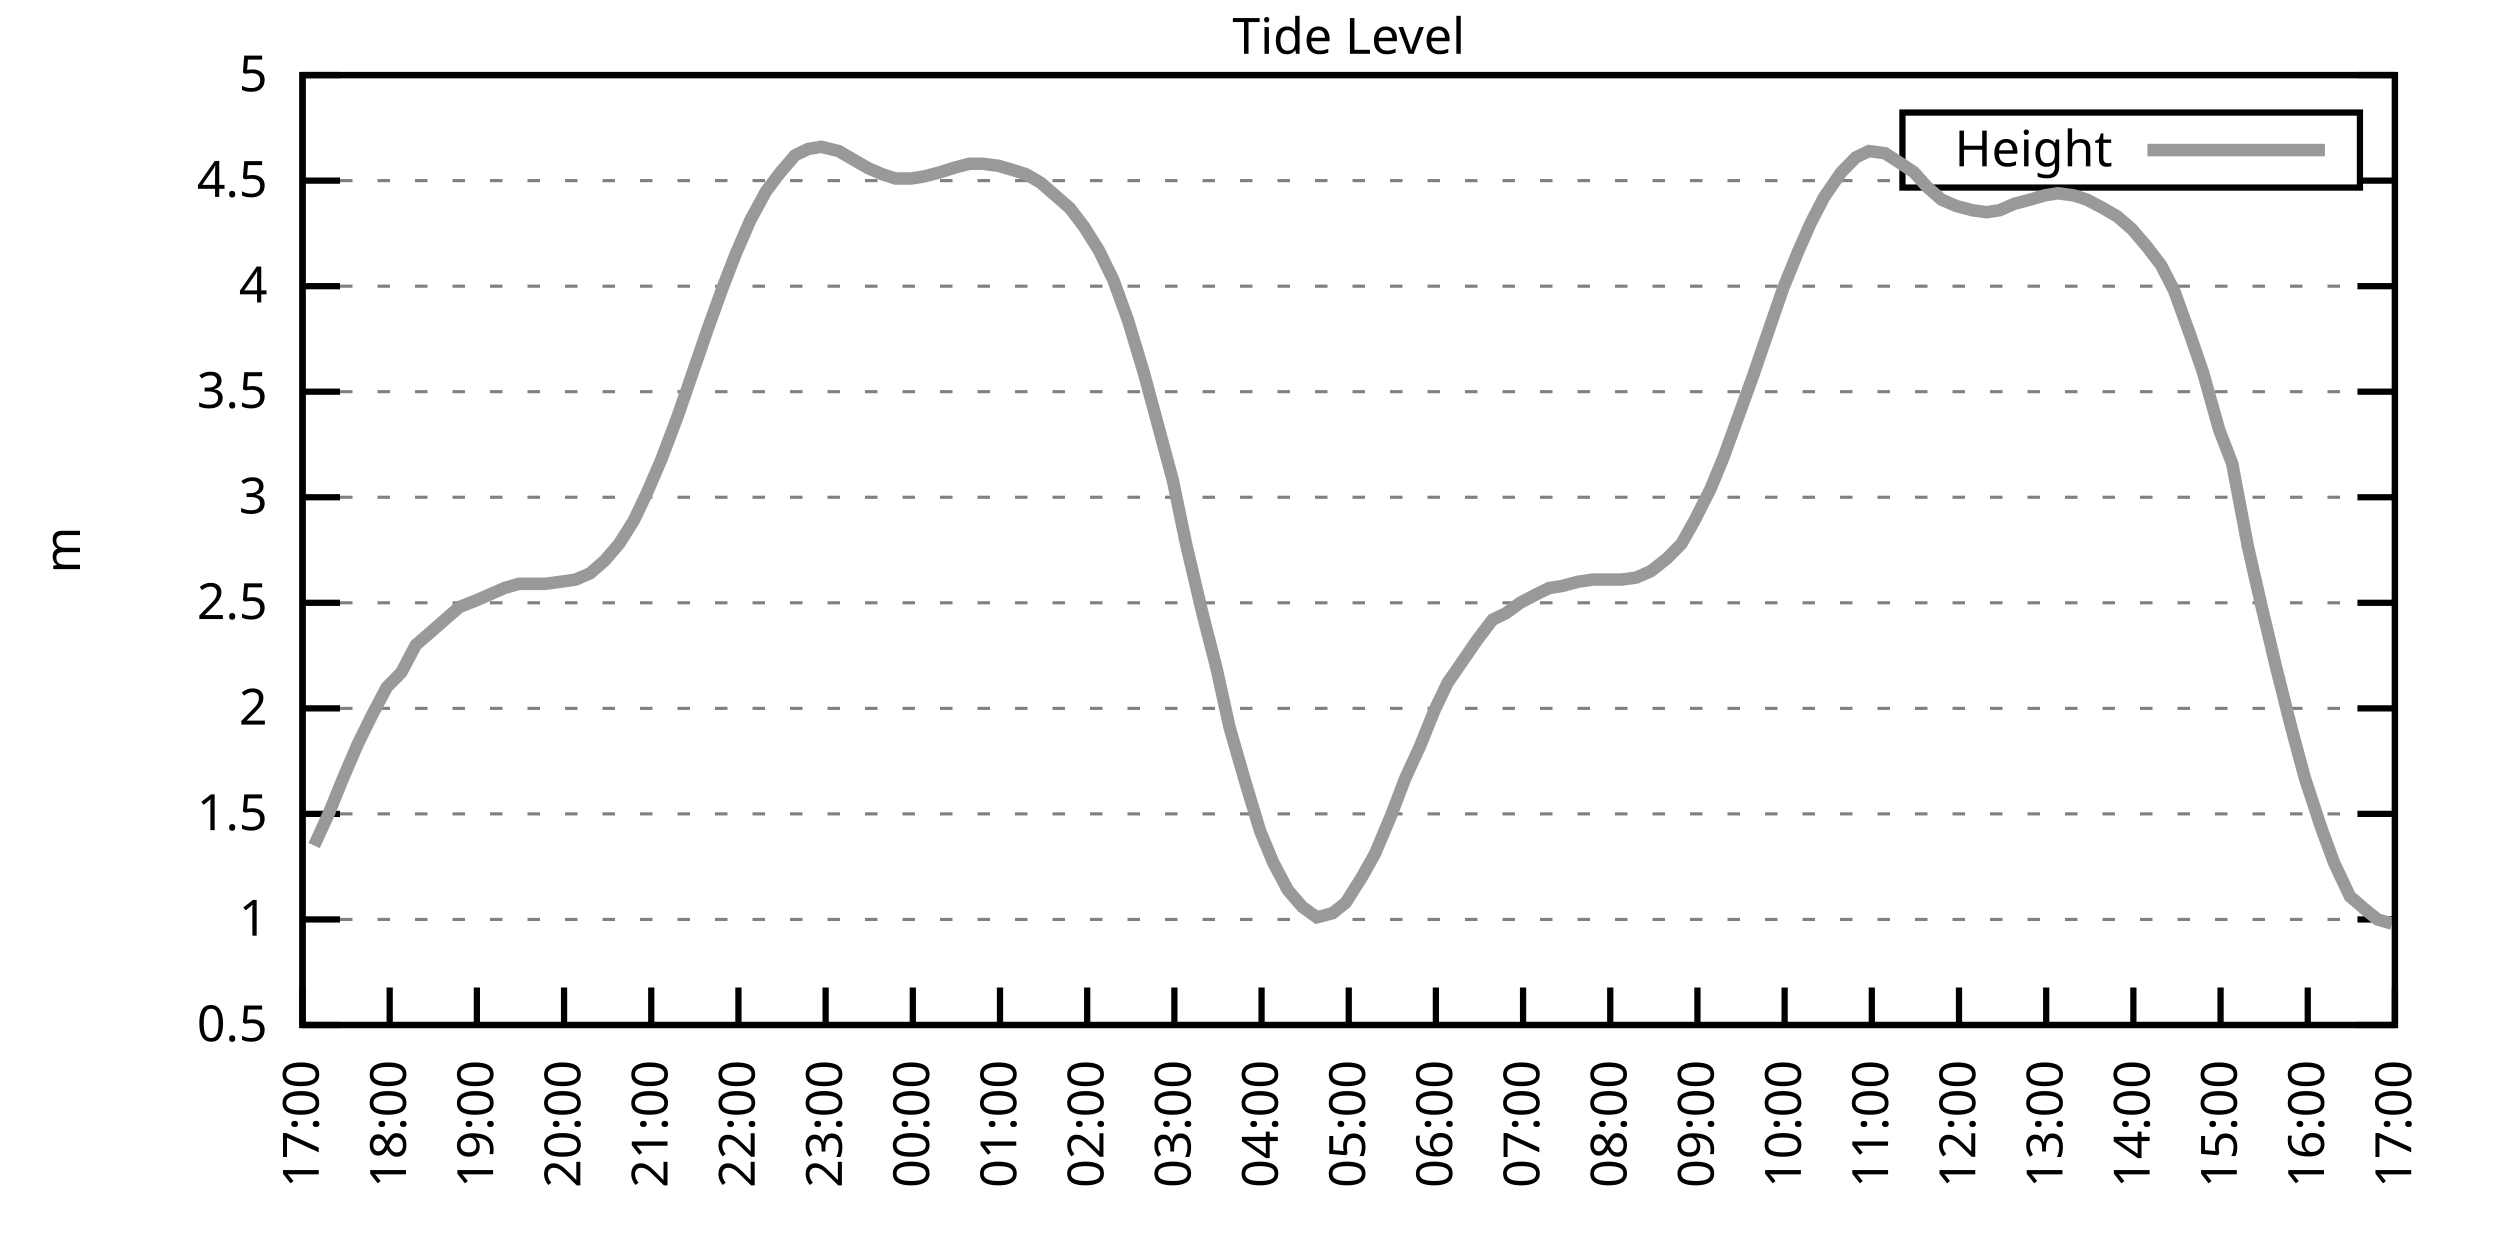
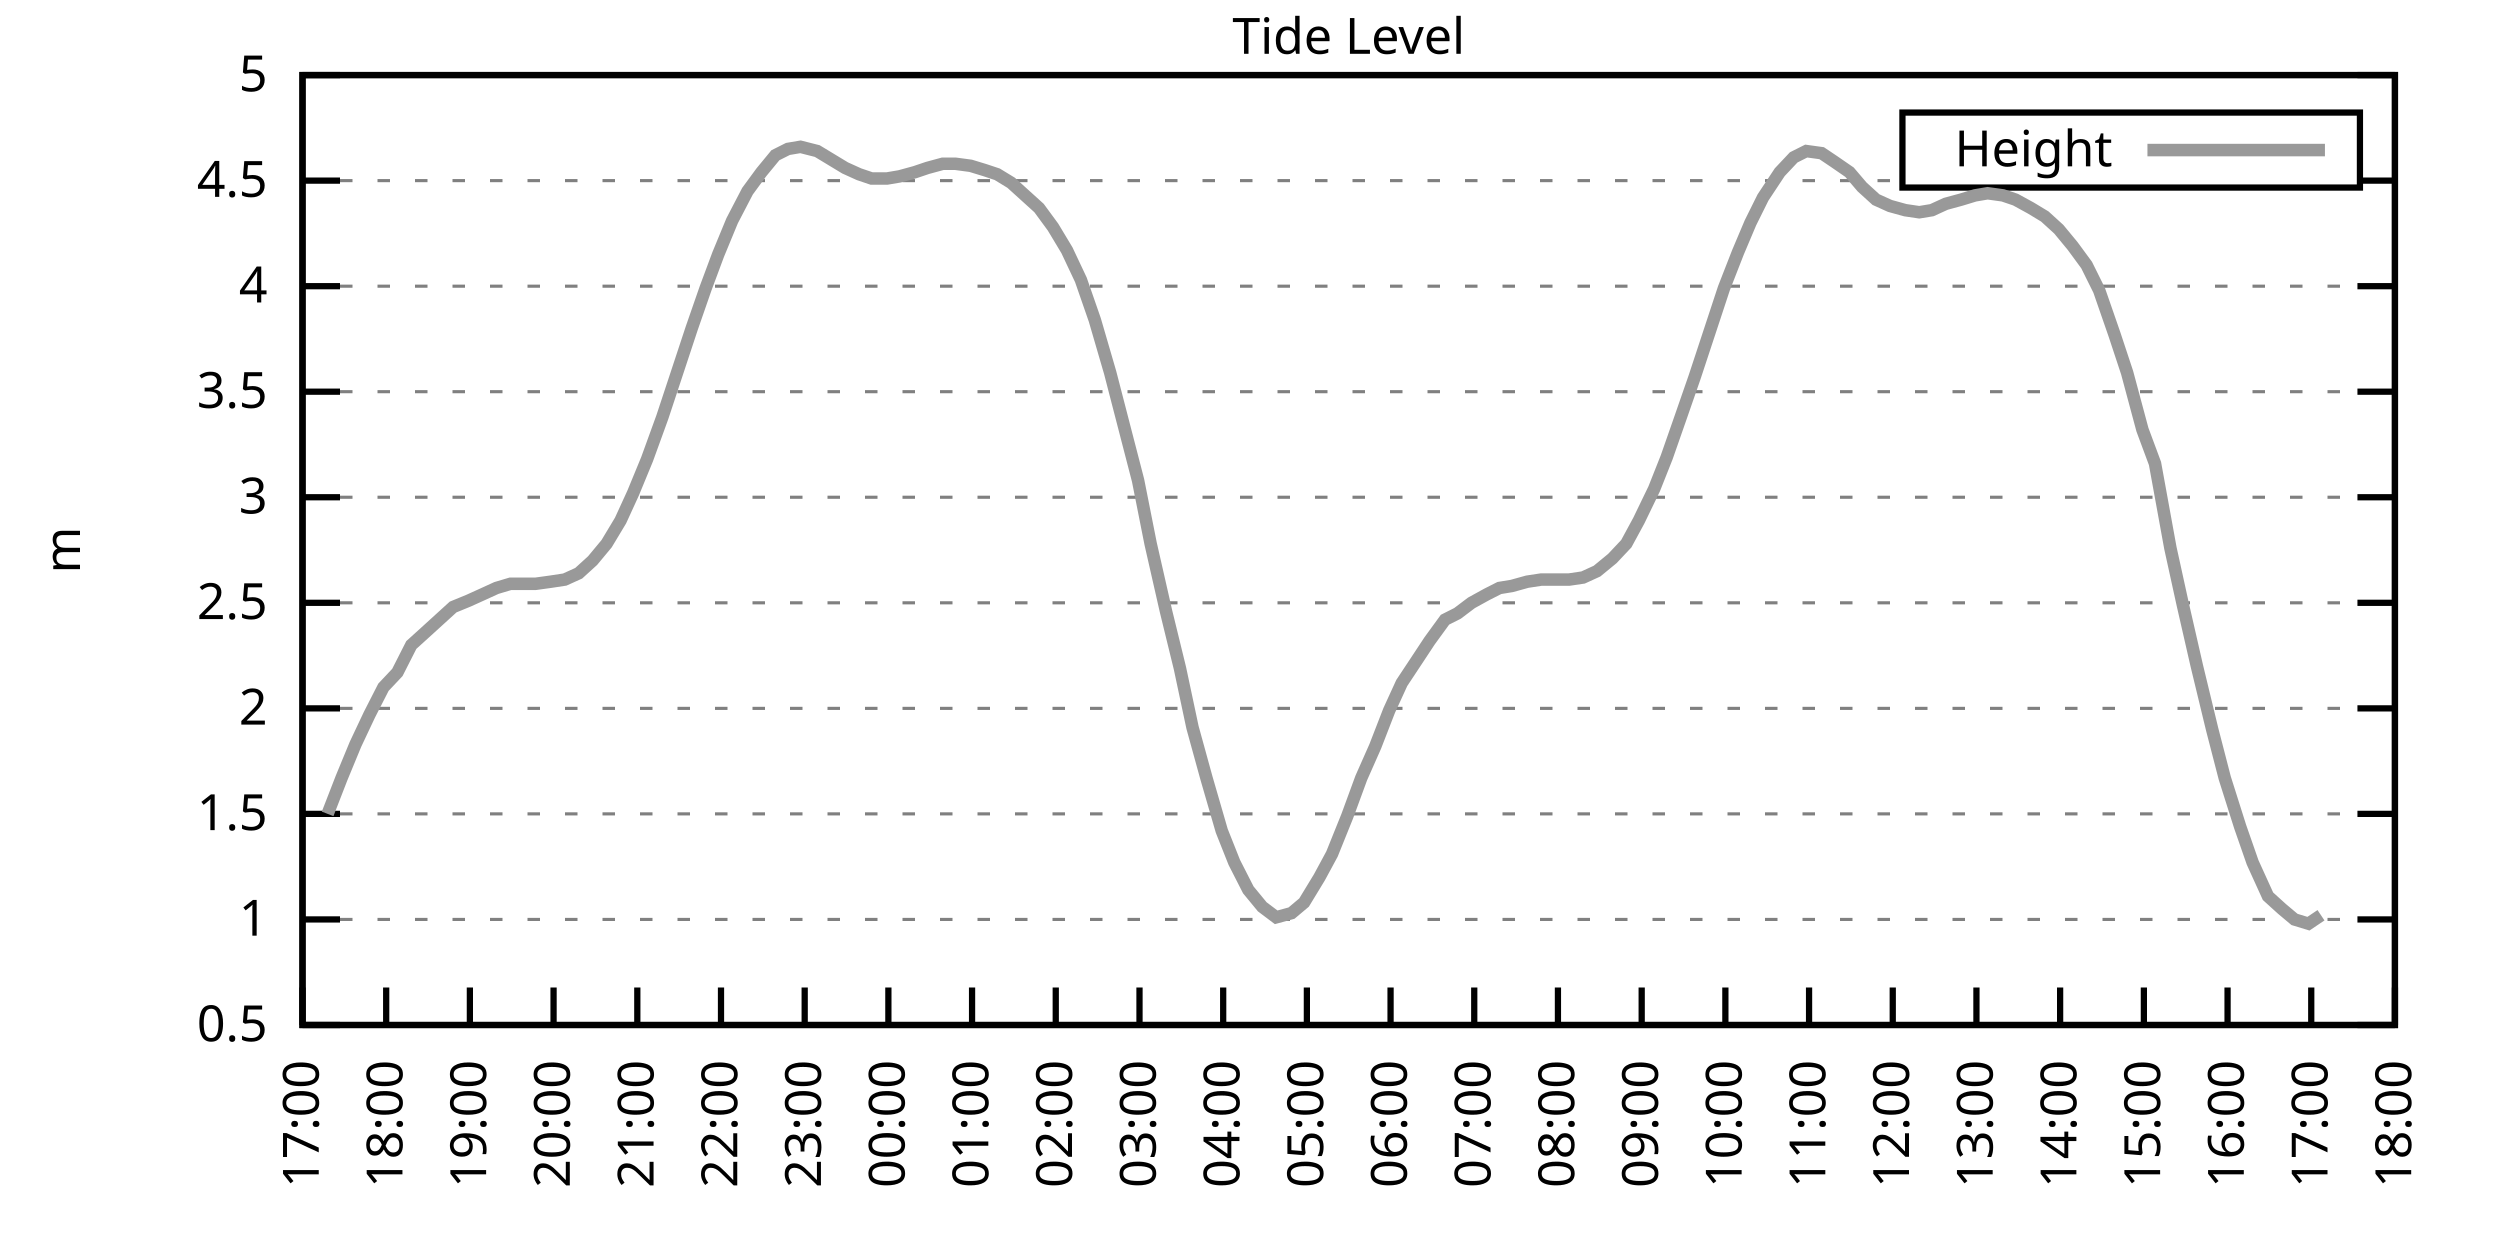
<svg xmlns="http://www.w3.org/2000/svg" xmlns:xlink="http://www.w3.org/1999/xlink" width="400" height="200" viewBox="0 0 400 200">
  <g id="gnuplot_canvas">
    <rect x="0" y="0" width="400" height="200" fill="none" />
    <defs>
      <circle id="gpDot" r="0.5" stroke-width="0.5" stroke="currentColor" />
      <path id="gpPt0" stroke-width="0.333" stroke="currentColor" d="M-1,0 h2 M0,-1 v2" />
      <path id="gpPt1" stroke-width="0.333" stroke="currentColor" d="M-1,-1 L1,1 M1,-1 L-1,1" />
      <path id="gpPt2" stroke-width="0.333" stroke="currentColor" d="M-1,0 L1,0 M0,-1 L0,1 M-1,-1 L1,1 M-1,1 L1,-1" />
      <rect id="gpPt3" stroke-width="0.333" stroke="currentColor" x="-1" y="-1" width="2" height="2" />
      <rect id="gpPt4" stroke-width="0.333" stroke="currentColor" fill="currentColor" x="-1" y="-1" width="2" height="2" />
      <circle id="gpPt5" stroke-width="0.333" stroke="currentColor" cx="0" cy="0" r="1" />
      <use xlink:href="#gpPt5" id="gpPt6" fill="currentColor" stroke="none" />
      <path id="gpPt7" stroke-width="0.333" stroke="currentColor" d="M0,-1.33 L-1.33,0.67 L1.33,0.67 z" />
      <use xlink:href="#gpPt7" id="gpPt8" fill="currentColor" stroke="none" />
      <use xlink:href="#gpPt7" id="gpPt9" stroke="currentColor" transform="rotate(180)" />
      <use xlink:href="#gpPt9" id="gpPt10" fill="currentColor" stroke="none" />
      <use xlink:href="#gpPt3" id="gpPt11" stroke="currentColor" transform="rotate(45)" />
      <use xlink:href="#gpPt11" id="gpPt12" fill="currentColor" stroke="none" />
      <path id="gpPt13" stroke-width="0.333" stroke="currentColor" d="M0,1.330 L1.265,0.411 L0.782,-1.067 L-0.782,-1.076 L-1.265,0.411 z" />
      <use xlink:href="#gpPt13" id="gpPt14" fill="currentColor" stroke="none" />
      <filter id="textbox" filterUnits="objectBoundingBox" x="0" y="0" height="1" width="1">
        <feFlood flood-color="white" flood-opacity="1" result="bgnd" />
        <feComposite in="SourceGraphic" in2="bgnd" operator="atop" />
      </filter>
      <filter id="greybox" filterUnits="objectBoundingBox" x="0" y="0" height="1" width="1">
        <feFlood flood-color="lightgrey" flood-opacity="1" result="grey" />
        <feComposite in="SourceGraphic" in2="grey" operator="atop" />
      </filter>
    </defs>
    <g fill="none" color="white" stroke="currentColor" stroke-width="1.00" stroke-linecap="butt" stroke-linejoin="miter">
</g>
    <g fill="none" color="black" stroke="currentColor" stroke-width="1.00" stroke-linecap="butt" stroke-linejoin="miter">
      <g stroke="none" shape-rendering="crispEdges">
        <polygon fill="rgb(255, 255, 255)" points="48.40,164.00 383.18,164.00 383.18,12.02 48.40,12.02 " />
      </g>
    </g>
    <g fill="none" color="black" stroke="currentColor" stroke-width="1.00" stroke-linecap="butt" stroke-linejoin="miter">
</g>
    <g fill="none" color="black" stroke="black" stroke-width="0.50" stroke-linecap="butt" stroke-linejoin="miter">
</g>
    <g fill="none" color="gray" stroke="currentColor" stroke-width="0.50" stroke-linecap="butt" stroke-linejoin="miter">
      <path stroke="gray" stroke-dasharray="2,4" class="gridline" d="M48.40,164.00 L383.19,164.00  " />
    </g>
    <g fill="none" color="gray" stroke="gray" stroke-width="1.00" stroke-linecap="butt" stroke-linejoin="miter">
</g>
    <g fill="none" color="black" stroke="currentColor" stroke-width="1.00" stroke-linecap="butt" stroke-linejoin="miter">
      <path stroke="black" d="M48.40,164.00 L54.40,164.00 M383.19,164.00 L377.19,164.00  " />
      <g transform="translate(42.80,166.60)" stroke="none" fill="black" font-family="Sans" font-size="8.00" text-anchor="end">
        <text>
          <tspan font-family="Sans"> 0.5</tspan>
        </text>
      </g>
    </g>
    <g fill="none" color="black" stroke="currentColor" stroke-width="1.00" stroke-linecap="butt" stroke-linejoin="miter">
</g>
    <g fill="none" color="black" stroke="black" stroke-width="0.50" stroke-linecap="butt" stroke-linejoin="miter">
</g>
    <g fill="none" color="gray" stroke="currentColor" stroke-width="0.50" stroke-linecap="butt" stroke-linejoin="miter">
      <path stroke="gray" stroke-dasharray="2,4" class="gridline" d="M48.40,147.11 L383.19,147.11  " />
    </g>
    <g fill="none" color="gray" stroke="gray" stroke-width="1.00" stroke-linecap="butt" stroke-linejoin="miter">
</g>
    <g fill="none" color="black" stroke="currentColor" stroke-width="1.00" stroke-linecap="butt" stroke-linejoin="miter">
      <path stroke="black" d="M48.40,147.11 L54.40,147.11 M383.19,147.11 L377.19,147.11  " />
      <g transform="translate(42.80,149.71)" stroke="none" fill="black" font-family="Sans" font-size="8.00" text-anchor="end">
        <text>
          <tspan font-family="Sans"> 1</tspan>
        </text>
      </g>
    </g>
    <g fill="none" color="black" stroke="currentColor" stroke-width="1.00" stroke-linecap="butt" stroke-linejoin="miter">
</g>
    <g fill="none" color="black" stroke="black" stroke-width="0.50" stroke-linecap="butt" stroke-linejoin="miter">
</g>
    <g fill="none" color="gray" stroke="currentColor" stroke-width="0.50" stroke-linecap="butt" stroke-linejoin="miter">
      <path stroke="gray" stroke-dasharray="2,4" class="gridline" d="M48.40,130.22 L383.19,130.22  " />
    </g>
    <g fill="none" color="gray" stroke="gray" stroke-width="1.00" stroke-linecap="butt" stroke-linejoin="miter">
</g>
    <g fill="none" color="black" stroke="currentColor" stroke-width="1.00" stroke-linecap="butt" stroke-linejoin="miter">
      <path stroke="black" d="M48.40,130.22 L54.40,130.22 M383.19,130.22 L377.19,130.22  " />
      <g transform="translate(42.80,132.82)" stroke="none" fill="black" font-family="Sans" font-size="8.00" text-anchor="end">
        <text>
          <tspan font-family="Sans"> 1.5</tspan>
        </text>
      </g>
    </g>
    <g fill="none" color="black" stroke="currentColor" stroke-width="1.00" stroke-linecap="butt" stroke-linejoin="miter">
</g>
    <g fill="none" color="black" stroke="black" stroke-width="0.50" stroke-linecap="butt" stroke-linejoin="miter">
</g>
    <g fill="none" color="gray" stroke="currentColor" stroke-width="0.50" stroke-linecap="butt" stroke-linejoin="miter">
      <path stroke="gray" stroke-dasharray="2,4" class="gridline" d="M48.40,113.34 L383.19,113.34  " />
    </g>
    <g fill="none" color="gray" stroke="gray" stroke-width="1.00" stroke-linecap="butt" stroke-linejoin="miter">
</g>
    <g fill="none" color="black" stroke="currentColor" stroke-width="1.00" stroke-linecap="butt" stroke-linejoin="miter">
      <path stroke="black" d="M48.40,113.34 L54.40,113.34 M383.19,113.34 L377.19,113.34  " />
      <g transform="translate(42.80,115.94)" stroke="none" fill="black" font-family="Sans" font-size="8.00" text-anchor="end">
        <text>
          <tspan font-family="Sans"> 2</tspan>
        </text>
      </g>
    </g>
    <g fill="none" color="black" stroke="currentColor" stroke-width="1.00" stroke-linecap="butt" stroke-linejoin="miter">
</g>
    <g fill="none" color="black" stroke="black" stroke-width="0.50" stroke-linecap="butt" stroke-linejoin="miter">
</g>
    <g fill="none" color="gray" stroke="currentColor" stroke-width="0.50" stroke-linecap="butt" stroke-linejoin="miter">
      <path stroke="gray" stroke-dasharray="2,4" class="gridline" d="M48.40,96.45 L383.19,96.45  " />
    </g>
    <g fill="none" color="gray" stroke="gray" stroke-width="1.00" stroke-linecap="butt" stroke-linejoin="miter">
</g>
    <g fill="none" color="black" stroke="currentColor" stroke-width="1.00" stroke-linecap="butt" stroke-linejoin="miter">
      <path stroke="black" d="M48.40,96.45 L54.40,96.45 M383.19,96.45 L377.19,96.45  " />
      <g transform="translate(42.80,99.05)" stroke="none" fill="black" font-family="Sans" font-size="8.00" text-anchor="end">
        <text>
          <tspan font-family="Sans"> 2.5</tspan>
        </text>
      </g>
    </g>
    <g fill="none" color="black" stroke="currentColor" stroke-width="1.00" stroke-linecap="butt" stroke-linejoin="miter">
</g>
    <g fill="none" color="black" stroke="black" stroke-width="0.50" stroke-linecap="butt" stroke-linejoin="miter">
</g>
    <g fill="none" color="gray" stroke="currentColor" stroke-width="0.50" stroke-linecap="butt" stroke-linejoin="miter">
      <path stroke="gray" stroke-dasharray="2,4" class="gridline" d="M48.40,79.56 L383.19,79.56  " />
    </g>
    <g fill="none" color="gray" stroke="gray" stroke-width="1.00" stroke-linecap="butt" stroke-linejoin="miter">
</g>
    <g fill="none" color="black" stroke="currentColor" stroke-width="1.00" stroke-linecap="butt" stroke-linejoin="miter">
      <path stroke="black" d="M48.40,79.56 L54.40,79.56 M383.19,79.56 L377.19,79.56  " />
      <g transform="translate(42.80,82.16)" stroke="none" fill="black" font-family="Sans" font-size="8.00" text-anchor="end">
        <text>
          <tspan font-family="Sans"> 3</tspan>
        </text>
      </g>
    </g>
    <g fill="none" color="black" stroke="currentColor" stroke-width="1.00" stroke-linecap="butt" stroke-linejoin="miter">
</g>
    <g fill="none" color="black" stroke="black" stroke-width="0.50" stroke-linecap="butt" stroke-linejoin="miter">
</g>
    <g fill="none" color="gray" stroke="currentColor" stroke-width="0.50" stroke-linecap="butt" stroke-linejoin="miter">
      <path stroke="gray" stroke-dasharray="2,4" class="gridline" d="M48.40,62.67 L383.19,62.67  " />
    </g>
    <g fill="none" color="gray" stroke="gray" stroke-width="1.00" stroke-linecap="butt" stroke-linejoin="miter">
</g>
    <g fill="none" color="black" stroke="currentColor" stroke-width="1.00" stroke-linecap="butt" stroke-linejoin="miter">
      <path stroke="black" d="M48.40,62.67 L54.40,62.67 M383.19,62.67 L377.19,62.67  " />
      <g transform="translate(42.80,65.27)" stroke="none" fill="black" font-family="Sans" font-size="8.00" text-anchor="end">
        <text>
          <tspan font-family="Sans"> 3.5</tspan>
        </text>
      </g>
    </g>
    <g fill="none" color="black" stroke="currentColor" stroke-width="1.00" stroke-linecap="butt" stroke-linejoin="miter">
</g>
    <g fill="none" color="black" stroke="black" stroke-width="0.50" stroke-linecap="butt" stroke-linejoin="miter">
</g>
    <g fill="none" color="gray" stroke="currentColor" stroke-width="0.50" stroke-linecap="butt" stroke-linejoin="miter">
      <path stroke="gray" stroke-dasharray="2,4" class="gridline" d="M48.40,45.79 L383.19,45.79  " />
    </g>
    <g fill="none" color="gray" stroke="gray" stroke-width="1.00" stroke-linecap="butt" stroke-linejoin="miter">
</g>
    <g fill="none" color="black" stroke="currentColor" stroke-width="1.00" stroke-linecap="butt" stroke-linejoin="miter">
      <path stroke="black" d="M48.40,45.79 L54.40,45.79 M383.19,45.79 L377.19,45.79  " />
      <g transform="translate(42.80,48.39)" stroke="none" fill="black" font-family="Sans" font-size="8.00" text-anchor="end">
        <text>
          <tspan font-family="Sans"> 4</tspan>
        </text>
      </g>
    </g>
    <g fill="none" color="black" stroke="currentColor" stroke-width="1.00" stroke-linecap="butt" stroke-linejoin="miter">
</g>
    <g fill="none" color="black" stroke="black" stroke-width="0.50" stroke-linecap="butt" stroke-linejoin="miter">
</g>
    <g fill="none" color="gray" stroke="currentColor" stroke-width="0.50" stroke-linecap="butt" stroke-linejoin="miter">
      <path stroke="gray" stroke-dasharray="2,4" class="gridline" d="M48.40,28.90 L304.39,28.90 M377.59,28.90 L383.19,28.90  " />
    </g>
    <g fill="none" color="gray" stroke="gray" stroke-width="1.00" stroke-linecap="butt" stroke-linejoin="miter">
</g>
    <g fill="none" color="black" stroke="currentColor" stroke-width="1.00" stroke-linecap="butt" stroke-linejoin="miter">
      <path stroke="black" d="M48.40,28.90 L54.40,28.90 M383.19,28.90 L377.19,28.90  " />
      <g transform="translate(42.80,31.50)" stroke="none" fill="black" font-family="Sans" font-size="8.00" text-anchor="end">
        <text>
          <tspan font-family="Sans"> 4.5</tspan>
        </text>
      </g>
    </g>
    <g fill="none" color="black" stroke="currentColor" stroke-width="1.00" stroke-linecap="butt" stroke-linejoin="miter">
</g>
    <g fill="none" color="black" stroke="black" stroke-width="0.50" stroke-linecap="butt" stroke-linejoin="miter">
</g>
    <g fill="none" color="gray" stroke="currentColor" stroke-width="0.50" stroke-linecap="butt" stroke-linejoin="miter">
      <path stroke="gray" stroke-dasharray="2,4" class="gridline" d="M48.40,12.01 L383.19,12.01  " />
    </g>
    <g fill="none" color="gray" stroke="gray" stroke-width="1.00" stroke-linecap="butt" stroke-linejoin="miter">
</g>
    <g fill="none" color="black" stroke="currentColor" stroke-width="1.00" stroke-linecap="butt" stroke-linejoin="miter">
      <path stroke="black" d="M48.40,12.01 L54.40,12.01 M383.19,12.01 L377.19,12.01  " />
      <g transform="translate(42.80,14.61)" stroke="none" fill="black" font-family="Sans" font-size="8.00" text-anchor="end">
        <text>
          <tspan font-family="Sans"> 5</tspan>
        </text>
      </g>
    </g>
    <g fill="none" color="black" stroke="currentColor" stroke-width="1.00" stroke-linecap="butt" stroke-linejoin="miter">
      <path stroke="black" d="M48.40,164.00 L48.40,158.00  " />
      <g transform="translate(51.00,169.60) rotate(270.00)" stroke="none" fill="black" font-family="Sans" font-size="8.00" text-anchor="end">
        <text>
          <tspan font-family="Sans">17:00</tspan>
        </text>
      </g>
    </g>
    <g fill="none" color="black" stroke="currentColor" stroke-width="1.00" stroke-linecap="butt" stroke-linejoin="miter">
-       <path stroke="black" d="M62.35,164.00 L62.35,158.00  " />
-       <g transform="translate(64.95,169.60) rotate(270.00)" stroke="none" fill="black" font-family="Sans" font-size="8.00" text-anchor="end">
+       <path stroke="black" d="M61.79,164.00 L61.79,158.00  " />
+       <g transform="translate(64.39,169.60) rotate(270.00)" stroke="none" fill="black" font-family="Sans" font-size="8.00" text-anchor="end">
        <text>
          <tspan font-family="Sans">18:00</tspan>
        </text>
      </g>
    </g>
    <g fill="none" color="black" stroke="currentColor" stroke-width="1.00" stroke-linecap="butt" stroke-linejoin="miter">
-       <path stroke="black" d="M76.30,164.00 L76.30,158.00  " />
-       <g transform="translate(78.90,169.60) rotate(270.00)" stroke="none" fill="black" font-family="Sans" font-size="8.00" text-anchor="end">
+       <path stroke="black" d="M75.18,164.00 L75.18,158.00  " />
+       <g transform="translate(77.78,169.60) rotate(270.00)" stroke="none" fill="black" font-family="Sans" font-size="8.00" text-anchor="end">
        <text>
          <tspan font-family="Sans">19:00</tspan>
        </text>
      </g>
    </g>
    <g fill="none" color="black" stroke="currentColor" stroke-width="1.00" stroke-linecap="butt" stroke-linejoin="miter">
-       <path stroke="black" d="M90.25,164.00 L90.25,158.00  " />
-       <g transform="translate(92.85,169.60) rotate(270.00)" stroke="none" fill="black" font-family="Sans" font-size="8.00" text-anchor="end">
+       <path stroke="black" d="M88.57,164.00 L88.57,158.00  " />
+       <g transform="translate(91.17,169.60) rotate(270.00)" stroke="none" fill="black" font-family="Sans" font-size="8.00" text-anchor="end">
        <text>
          <tspan font-family="Sans">20:00</tspan>
        </text>
      </g>
    </g>
    <g fill="none" color="black" stroke="currentColor" stroke-width="1.00" stroke-linecap="butt" stroke-linejoin="miter">
-       <path stroke="black" d="M104.20,164.00 L104.20,158.00  " />
-       <g transform="translate(106.80,169.60) rotate(270.00)" stroke="none" fill="black" font-family="Sans" font-size="8.00" text-anchor="end">
+       <path stroke="black" d="M101.97,164.00 L101.97,158.00  " />
+       <g transform="translate(104.57,169.60) rotate(270.00)" stroke="none" fill="black" font-family="Sans" font-size="8.00" text-anchor="end">
        <text>
          <tspan font-family="Sans">21:00</tspan>
        </text>
      </g>
    </g>
    <g fill="none" color="black" stroke="currentColor" stroke-width="1.00" stroke-linecap="butt" stroke-linejoin="miter">
-       <path stroke="black" d="M118.15,164.00 L118.15,158.00  " />
-       <g transform="translate(120.75,169.60) rotate(270.00)" stroke="none" fill="black" font-family="Sans" font-size="8.00" text-anchor="end">
+       <path stroke="black" d="M115.36,164.00 L115.36,158.00  " />
+       <g transform="translate(117.96,169.60) rotate(270.00)" stroke="none" fill="black" font-family="Sans" font-size="8.00" text-anchor="end">
        <text>
          <tspan font-family="Sans">22:00</tspan>
        </text>
      </g>
    </g>
    <g fill="none" color="black" stroke="currentColor" stroke-width="1.00" stroke-linecap="butt" stroke-linejoin="miter">
-       <path stroke="black" d="M132.10,164.00 L132.10,158.00  " />
-       <g transform="translate(134.70,169.60) rotate(270.00)" stroke="none" fill="black" font-family="Sans" font-size="8.00" text-anchor="end">
+       <path stroke="black" d="M128.75,164.00 L128.75,158.00  " />
+       <g transform="translate(131.35,169.60) rotate(270.00)" stroke="none" fill="black" font-family="Sans" font-size="8.00" text-anchor="end">
        <text>
          <tspan font-family="Sans">23:00</tspan>
        </text>
      </g>
    </g>
    <g fill="none" color="black" stroke="currentColor" stroke-width="1.00" stroke-linecap="butt" stroke-linejoin="miter">
-       <path stroke="black" d="M146.05,164.00 L146.05,158.00  " />
-       <g transform="translate(148.65,169.60) rotate(270.00)" stroke="none" fill="black" font-family="Sans" font-size="8.00" text-anchor="end">
+       <path stroke="black" d="M142.14,164.00 L142.14,158.00  " />
+       <g transform="translate(144.74,169.60) rotate(270.00)" stroke="none" fill="black" font-family="Sans" font-size="8.00" text-anchor="end">
        <text>
          <tspan font-family="Sans">00:00</tspan>
        </text>
      </g>
    </g>
    <g fill="none" color="black" stroke="currentColor" stroke-width="1.00" stroke-linecap="butt" stroke-linejoin="miter">
-       <path stroke="black" d="M160.00,164.00 L160.00,158.00  " />
-       <g transform="translate(162.60,169.60) rotate(270.00)" stroke="none" fill="black" font-family="Sans" font-size="8.00" text-anchor="end">
+       <path stroke="black" d="M155.53,164.00 L155.53,158.00  " />
+       <g transform="translate(158.13,169.60) rotate(270.00)" stroke="none" fill="black" font-family="Sans" font-size="8.00" text-anchor="end">
        <text>
          <tspan font-family="Sans">01:00</tspan>
        </text>
      </g>
    </g>
    <g fill="none" color="black" stroke="currentColor" stroke-width="1.00" stroke-linecap="butt" stroke-linejoin="miter">
-       <path stroke="black" d="M173.95,164.00 L173.95,158.00  " />
-       <g transform="translate(176.55,169.60) rotate(270.00)" stroke="none" fill="black" font-family="Sans" font-size="8.00" text-anchor="end">
+       <path stroke="black" d="M168.92,164.00 L168.92,158.00  " />
+       <g transform="translate(171.52,169.60) rotate(270.00)" stroke="none" fill="black" font-family="Sans" font-size="8.00" text-anchor="end">
        <text>
          <tspan font-family="Sans">02:00</tspan>
        </text>
      </g>
    </g>
    <g fill="none" color="black" stroke="currentColor" stroke-width="1.00" stroke-linecap="butt" stroke-linejoin="miter">
-       <path stroke="black" d="M187.90,164.00 L187.90,158.00  " />
-       <g transform="translate(190.50,169.60) rotate(270.00)" stroke="none" fill="black" font-family="Sans" font-size="8.00" text-anchor="end">
+       <path stroke="black" d="M182.32,164.00 L182.32,158.00  " />
+       <g transform="translate(184.92,169.60) rotate(270.00)" stroke="none" fill="black" font-family="Sans" font-size="8.00" text-anchor="end">
        <text>
          <tspan font-family="Sans">03:00</tspan>
        </text>
      </g>
    </g>
    <g fill="none" color="black" stroke="currentColor" stroke-width="1.00" stroke-linecap="butt" stroke-linejoin="miter">
-       <path stroke="black" d="M201.85,164.00 L201.85,158.00  " />
-       <g transform="translate(204.45,169.60) rotate(270.00)" stroke="none" fill="black" font-family="Sans" font-size="8.00" text-anchor="end">
+       <path stroke="black" d="M195.71,164.00 L195.71,158.00  " />
+       <g transform="translate(198.31,169.60) rotate(270.00)" stroke="none" fill="black" font-family="Sans" font-size="8.00" text-anchor="end">
        <text>
          <tspan font-family="Sans">04:00</tspan>
        </text>
      </g>
    </g>
    <g fill="none" color="black" stroke="currentColor" stroke-width="1.00" stroke-linecap="butt" stroke-linejoin="miter">
-       <path stroke="black" d="M215.80,164.00 L215.80,158.00  " />
-       <g transform="translate(218.40,169.60) rotate(270.00)" stroke="none" fill="black" font-family="Sans" font-size="8.00" text-anchor="end">
+       <path stroke="black" d="M209.10,164.00 L209.10,158.00  " />
+       <g transform="translate(211.70,169.60) rotate(270.00)" stroke="none" fill="black" font-family="Sans" font-size="8.00" text-anchor="end">
        <text>
          <tspan font-family="Sans">05:00</tspan>
        </text>
      </g>
    </g>
    <g fill="none" color="black" stroke="currentColor" stroke-width="1.00" stroke-linecap="butt" stroke-linejoin="miter">
-       <path stroke="black" d="M229.74,164.00 L229.74,158.00  " />
-       <g transform="translate(232.34,169.60) rotate(270.00)" stroke="none" fill="black" font-family="Sans" font-size="8.00" text-anchor="end">
+       <path stroke="black" d="M222.49,164.00 L222.49,158.00  " />
+       <g transform="translate(225.09,169.60) rotate(270.00)" stroke="none" fill="black" font-family="Sans" font-size="8.00" text-anchor="end">
        <text>
          <tspan font-family="Sans">06:00</tspan>
        </text>
      </g>
    </g>
    <g fill="none" color="black" stroke="currentColor" stroke-width="1.00" stroke-linecap="butt" stroke-linejoin="miter">
-       <path stroke="black" d="M243.69,164.00 L243.69,158.00  " />
-       <g transform="translate(246.29,169.60) rotate(270.00)" stroke="none" fill="black" font-family="Sans" font-size="8.00" text-anchor="end">
+       <path stroke="black" d="M235.88,164.00 L235.88,158.00  " />
+       <g transform="translate(238.48,169.60) rotate(270.00)" stroke="none" fill="black" font-family="Sans" font-size="8.00" text-anchor="end">
        <text>
          <tspan font-family="Sans">07:00</tspan>
        </text>
      </g>
    </g>
    <g fill="none" color="black" stroke="currentColor" stroke-width="1.00" stroke-linecap="butt" stroke-linejoin="miter">
-       <path stroke="black" d="M257.64,164.00 L257.64,158.00  " />
-       <g transform="translate(260.24,169.60) rotate(270.00)" stroke="none" fill="black" font-family="Sans" font-size="8.00" text-anchor="end">
+       <path stroke="black" d="M249.27,164.00 L249.27,158.00  " />
+       <g transform="translate(251.87,169.60) rotate(270.00)" stroke="none" fill="black" font-family="Sans" font-size="8.00" text-anchor="end">
        <text>
          <tspan font-family="Sans">08:00</tspan>
        </text>
      </g>
    </g>
    <g fill="none" color="black" stroke="currentColor" stroke-width="1.00" stroke-linecap="butt" stroke-linejoin="miter">
-       <path stroke="black" d="M271.59,164.00 L271.59,158.00  " />
-       <g transform="translate(274.19,169.60) rotate(270.00)" stroke="none" fill="black" font-family="Sans" font-size="8.00" text-anchor="end">
+       <path stroke="black" d="M262.67,164.00 L262.67,158.00  " />
+       <g transform="translate(265.27,169.60) rotate(270.00)" stroke="none" fill="black" font-family="Sans" font-size="8.00" text-anchor="end">
        <text>
          <tspan font-family="Sans">09:00</tspan>
        </text>
      </g>
    </g>
    <g fill="none" color="black" stroke="currentColor" stroke-width="1.00" stroke-linecap="butt" stroke-linejoin="miter">
-       <path stroke="black" d="M285.54,164.00 L285.54,158.00  " />
-       <g transform="translate(288.14,169.60) rotate(270.00)" stroke="none" fill="black" font-family="Sans" font-size="8.00" text-anchor="end">
+       <path stroke="black" d="M276.06,164.00 L276.06,158.00  " />
+       <g transform="translate(278.66,169.60) rotate(270.00)" stroke="none" fill="black" font-family="Sans" font-size="8.00" text-anchor="end">
        <text>
          <tspan font-family="Sans">10:00</tspan>
        </text>
      </g>
    </g>
    <g fill="none" color="black" stroke="currentColor" stroke-width="1.00" stroke-linecap="butt" stroke-linejoin="miter">
-       <path stroke="black" d="M299.49,164.00 L299.49,158.00  " />
-       <g transform="translate(302.09,169.60) rotate(270.00)" stroke="none" fill="black" font-family="Sans" font-size="8.00" text-anchor="end">
+       <path stroke="black" d="M289.45,164.00 L289.45,158.00  " />
+       <g transform="translate(292.05,169.60) rotate(270.00)" stroke="none" fill="black" font-family="Sans" font-size="8.00" text-anchor="end">
        <text>
          <tspan font-family="Sans">11:00</tspan>
        </text>
      </g>
    </g>
    <g fill="none" color="black" stroke="currentColor" stroke-width="1.00" stroke-linecap="butt" stroke-linejoin="miter">
-       <path stroke="black" d="M313.44,164.00 L313.44,158.00  " />
-       <g transform="translate(316.04,169.60) rotate(270.00)" stroke="none" fill="black" font-family="Sans" font-size="8.00" text-anchor="end">
+       <path stroke="black" d="M302.84,164.00 L302.84,158.00  " />
+       <g transform="translate(305.44,169.60) rotate(270.00)" stroke="none" fill="black" font-family="Sans" font-size="8.00" text-anchor="end">
        <text>
          <tspan font-family="Sans">12:00</tspan>
        </text>
      </g>
    </g>
    <g fill="none" color="black" stroke="currentColor" stroke-width="1.00" stroke-linecap="butt" stroke-linejoin="miter">
-       <path stroke="black" d="M327.39,164.00 L327.39,158.00  " />
-       <g transform="translate(329.99,169.60) rotate(270.00)" stroke="none" fill="black" font-family="Sans" font-size="8.00" text-anchor="end">
+       <path stroke="black" d="M316.23,164.00 L316.23,158.00  " />
+       <g transform="translate(318.83,169.60) rotate(270.00)" stroke="none" fill="black" font-family="Sans" font-size="8.00" text-anchor="end">
        <text>
          <tspan font-family="Sans">13:00</tspan>
        </text>
      </g>
    </g>
    <g fill="none" color="black" stroke="currentColor" stroke-width="1.00" stroke-linecap="butt" stroke-linejoin="miter">
-       <path stroke="black" d="M341.34,164.00 L341.34,158.00  " />
-       <g transform="translate(343.94,169.60) rotate(270.00)" stroke="none" fill="black" font-family="Sans" font-size="8.00" text-anchor="end">
+       <path stroke="black" d="M329.62,164.00 L329.62,158.00  " />
+       <g transform="translate(332.22,169.60) rotate(270.00)" stroke="none" fill="black" font-family="Sans" font-size="8.00" text-anchor="end">
        <text>
          <tspan font-family="Sans">14:00</tspan>
        </text>
      </g>
    </g>
    <g fill="none" color="black" stroke="currentColor" stroke-width="1.00" stroke-linecap="butt" stroke-linejoin="miter">
-       <path stroke="black" d="M355.29,164.00 L355.29,158.00  " />
-       <g transform="translate(357.89,169.60) rotate(270.00)" stroke="none" fill="black" font-family="Sans" font-size="8.00" text-anchor="end">
+       <path stroke="black" d="M343.02,164.00 L343.02,158.00  " />
+       <g transform="translate(345.62,169.60) rotate(270.00)" stroke="none" fill="black" font-family="Sans" font-size="8.00" text-anchor="end">
        <text>
          <tspan font-family="Sans">15:00</tspan>
        </text>
      </g>
    </g>
    <g fill="none" color="black" stroke="currentColor" stroke-width="1.00" stroke-linecap="butt" stroke-linejoin="miter">
-       <path stroke="black" d="M369.24,164.00 L369.24,158.00  " />
-       <g transform="translate(371.84,169.60) rotate(270.00)" stroke="none" fill="black" font-family="Sans" font-size="8.00" text-anchor="end">
+       <path stroke="black" d="M356.41,164.00 L356.41,158.00  " />
+       <g transform="translate(359.01,169.60) rotate(270.00)" stroke="none" fill="black" font-family="Sans" font-size="8.00" text-anchor="end">
        <text>
          <tspan font-family="Sans">16:00</tspan>
+         </text>
+       </g>
+     </g>
+     <g fill="none" color="black" stroke="currentColor" stroke-width="1.00" stroke-linecap="butt" stroke-linejoin="miter">
+       <path stroke="black" d="M369.80,164.00 L369.80,158.00  " />
+       <g transform="translate(372.40,169.60) rotate(270.00)" stroke="none" fill="black" font-family="Sans" font-size="8.00" text-anchor="end">
+         <text>
+           <tspan font-family="Sans">17:00</tspan>
        </text>
      </g>
    </g>
    <g fill="none" color="black" stroke="currentColor" stroke-width="1.00" stroke-linecap="butt" stroke-linejoin="miter">
      <path stroke="black" d="M383.19,164.00 L383.19,158.00  " />
      <g transform="translate(385.79,169.60) rotate(270.00)" stroke="none" fill="black" font-family="Sans" font-size="8.00" text-anchor="end">
        <text>
-           <tspan font-family="Sans">17:00</tspan>
+           <tspan font-family="Sans">18:00</tspan>
        </text>
      </g>
    </g>
    <g fill="none" color="black" stroke="currentColor" stroke-width="1.00" stroke-linecap="butt" stroke-linejoin="miter">
</g>
    <g fill="none" color="black" stroke="currentColor" stroke-width="1.00" stroke-linecap="butt" stroke-linejoin="miter">
      <path stroke="black" d="M48.40,12.01 L48.40,164.00 L383.19,164.00 L383.19,12.01 L48.40,12.01 Z  " />
    </g>
    <g fill="none" color="black" stroke="currentColor" stroke-width="1.00" stroke-linecap="butt" stroke-linejoin="miter">
</g>
    <g fill="none" color="black" stroke="currentColor" stroke-width="1.00" stroke-linecap="butt" stroke-linejoin="miter">
      <path stroke="black" d="M304.39,30.01 L304.39,18.01 L377.59,18.01 L377.59,30.01 L304.39,30.01 Z  " />
    </g>
    <g id="Tide_level_plot_1">
      <g fill="none" color="white" stroke="black" stroke-width="2.00" stroke-linecap="butt" stroke-linejoin="miter">
</g>
      <g fill="none" color="black" stroke="currentColor" stroke-width="2.00" stroke-linecap="butt" stroke-linejoin="miter">
        <g transform="translate(337.99,26.61)" stroke="none" fill="black" font-family="Sans" font-size="8.00" text-anchor="end">
          <text>
            <tspan font-family="Sans">Height</tspan>
          </text>
        </g>
      </g>
      <g fill="none" color="black" stroke="currentColor" stroke-width="2.00" stroke-linecap="butt" stroke-linejoin="miter">
-         <path stroke="rgb(153, 153, 153)" d="M343.59,24.01 L371.99,24.01 M50.26,135.29 L52.58,130.22 L54.91,124.48 L57.23,119.08 L59.56,114.35 L61.88,109.96   L64.21,107.59 L66.53,103.20 L68.86,101.18 L71.18,99.15 L73.51,97.12 L76.07,96.11 L78.39,95.10 L80.72,94.08   L83.04,93.41 L85.37,93.41 L87.23,93.41 L89.78,93.07 L92.11,92.73 L94.43,91.72 L96.76,89.69 L99.08,86.99   L101.41,83.28 L103.50,78.89 L105.83,73.48 L108.38,66.73 L110.48,60.65 L113.27,52.54 L115.59,46.12 L117.68,40.72   L120.01,35.32 L122.57,30.59 L124.89,27.55 L127.22,24.84 L129.31,23.83 L131.40,23.49 L134.19,24.17 L136.51,25.52   L138.84,26.87 L141.16,27.88 L143.26,28.56 L145.81,28.56 L147.91,28.22 L150.46,27.55 L152.56,26.87 L155.11,26.20   L157.21,26.20 L159.76,26.53 L162.09,27.21 L164.18,27.88 L166.51,29.24 L168.83,31.26 L171.16,33.29 L173.48,36.33   L175.81,40.04 L178.13,44.77 L180.46,51.19 L183.01,59.63 L185.11,67.40 L187.66,76.86 L189.76,86.99 L192.31,97.80   L194.64,106.92 L196.73,116.38 L199.06,124.48 L201.61,132.93 L203.71,137.99 L206.03,142.38 L208.36,145.09 L210.68,146.77   L213.24,146.10 L215.33,144.41 L217.89,140.36 L219.98,136.64 L222.54,130.56 L224.86,124.48 L227.19,119.42 L229.51,113.67   L231.60,109.28 L233.93,105.91 L236.25,102.53 L238.81,99.15 L240.90,98.14 L243.23,96.45 L245.79,95.10 L247.88,94.08   L249.97,93.75 L252.53,93.07 L254.85,92.73 L257.18,92.73 L259.50,92.73 L261.83,92.40 L264.15,91.38 L266.71,89.36   L269.04,86.99 L271.13,83.28 L273.69,78.21 L275.78,73.14 L278.10,66.73 L280.43,60.31 L282.75,53.55 L285.31,46.12   L287.64,40.38 L289.73,35.65 L291.82,31.60 L294.61,27.55 L296.94,25.18 L299.03,24.17 L301.58,24.51 L303.68,25.86   L306.23,27.55 L308.33,29.91 L310.65,31.94 L312.98,32.95 L315.53,33.63 L317.86,33.96 L319.95,33.63 L322.28,32.61   L324.83,31.94 L327.16,31.26 L329.25,30.92 L331.81,31.26 L333.90,31.94 L336.46,33.29 L338.78,34.64 L341.11,36.67   L343.43,39.37 L345.76,42.41 L347.85,46.46 L350.41,53.55 L352.50,59.63 L355.06,68.75 L357.15,74.16 L359.71,87.67   L361.80,96.79 L364.13,106.58 L366.68,116.71 L368.78,124.48 L371.33,132.25 L373.43,137.99 L375.98,143.40 L378.31,145.42   L380.40,147.11 L382.73,147.79  " />
+         <path stroke="rgb(153, 153, 153)" d="M343.59,24.01 L371.99,24.01 M52.42,130.22 L54.65,124.48 L56.88,119.08 L59.11,114.35 L61.35,109.96 L63.58,107.59   L65.81,103.20 L68.04,101.18 L70.27,99.15 L72.50,97.12 L74.96,96.11 L77.19,95.10 L79.42,94.08 L81.66,93.41   L83.89,93.41 L85.67,93.41 L88.13,93.07 L90.36,92.73 L92.59,91.72 L94.82,89.69 L97.06,86.99 L99.29,83.28   L101.30,78.89 L103.53,73.48 L105.98,66.73 L107.99,60.65 L110.67,52.54 L112.90,46.12 L114.91,40.72 L117.14,35.32   L119.60,30.59 L121.83,27.55 L124.06,24.84 L126.07,23.83 L128.08,23.49 L130.76,24.17 L132.99,25.52 L135.22,26.87   L137.45,27.88 L139.46,28.56 L141.92,28.56 L143.93,28.22 L146.38,27.55 L148.39,26.87 L150.85,26.20 L152.85,26.20   L155.31,26.53 L157.54,27.21 L159.55,27.88 L161.78,29.24 L164.01,31.26 L166.25,33.29 L168.48,36.33 L170.71,40.04   L172.94,44.77 L175.17,51.19 L177.63,59.63 L179.64,67.40 L182.09,76.86 L184.10,86.99 L186.56,97.80 L188.79,106.92   L190.80,116.38 L193.03,124.48 L195.48,132.93 L197.49,137.99 L199.73,142.38 L201.96,145.09 L204.19,146.77 L206.64,146.10   L208.65,144.41 L211.11,140.36 L213.12,136.64 L215.57,130.56 L217.80,124.48 L220.04,119.42 L222.27,113.67 L224.28,109.28   L226.51,105.91 L228.74,102.53 L231.20,99.15 L233.20,98.14 L235.44,96.45 L237.89,95.10 L239.90,94.08 L241.91,93.75   L244.36,93.07 L246.60,92.73 L248.83,92.73 L251.06,92.73 L253.29,92.40 L255.52,91.38 L257.98,89.36 L260.21,86.99   L262.22,83.28 L264.67,78.21 L266.68,73.14 L268.92,66.73 L271.15,60.31 L273.38,53.55 L275.83,46.12 L278.07,40.38   L280.07,35.65 L282.08,31.60 L284.76,27.55 L286.99,25.18 L289.00,24.17 L291.46,24.51 L293.47,25.86 L295.92,27.55   L297.93,29.91 L300.16,31.94 L302.39,32.95 L304.85,33.63 L307.08,33.96 L309.09,33.63 L311.32,32.61 L313.78,31.94   L316.01,31.26 L318.02,30.92 L320.47,31.26 L322.48,31.94 L324.94,33.29 L327.17,34.64 L329.40,36.67 L331.63,39.37   L333.86,42.41 L335.87,46.46 L338.33,53.55 L340.34,59.63 L342.79,68.75 L344.80,74.16 L347.26,87.67 L349.26,96.79   L351.50,106.58 L353.95,116.71 L355.96,124.48 L358.42,132.25 L360.42,137.99 L362.88,143.40 L365.11,145.42 L367.12,147.11   L369.35,147.79 L371.36,146.44  " />
      </g>
    </g>
    <g fill="none" color="black" stroke="currentColor" stroke-width="2.00" stroke-linecap="butt" stroke-linejoin="miter">
</g>
    <g fill="none" color="black" stroke="black" stroke-width="1.00" stroke-linecap="butt" stroke-linejoin="miter">
</g>
    <g fill="none" color="black" stroke="currentColor" stroke-width="1.00" stroke-linecap="butt" stroke-linejoin="miter">
      <path stroke="black" d="M48.40,12.01 L48.40,164.00 L383.19,164.00 L383.19,12.01 L48.40,12.01 Z  " />
      <g transform="translate(12.80,88.01) rotate(270.00)" stroke="none" fill="black" font-family="Sans" font-size="8.00" text-anchor="middle">
        <text>
          <tspan font-family="Sans">m</tspan>
        </text>
      </g>
    </g>
    <g fill="none" color="black" stroke="currentColor" stroke-width="1.00" stroke-linecap="butt" stroke-linejoin="miter">
</g>
    <g fill="none" color="black" stroke="currentColor" stroke-width="1.00" stroke-linecap="butt" stroke-linejoin="miter">
      <g transform="translate(215.79,8.61)" stroke="none" fill="black" font-family="Sans" font-size="8.00" text-anchor="middle">
        <text>
          <tspan font-family="Sans">Tide Level</tspan>
        </text>
      </g>
    </g>
    <g fill="none" color="black" stroke="currentColor" stroke-width="1.00" stroke-linecap="butt" stroke-linejoin="miter">
</g>
  </g>
</svg>
